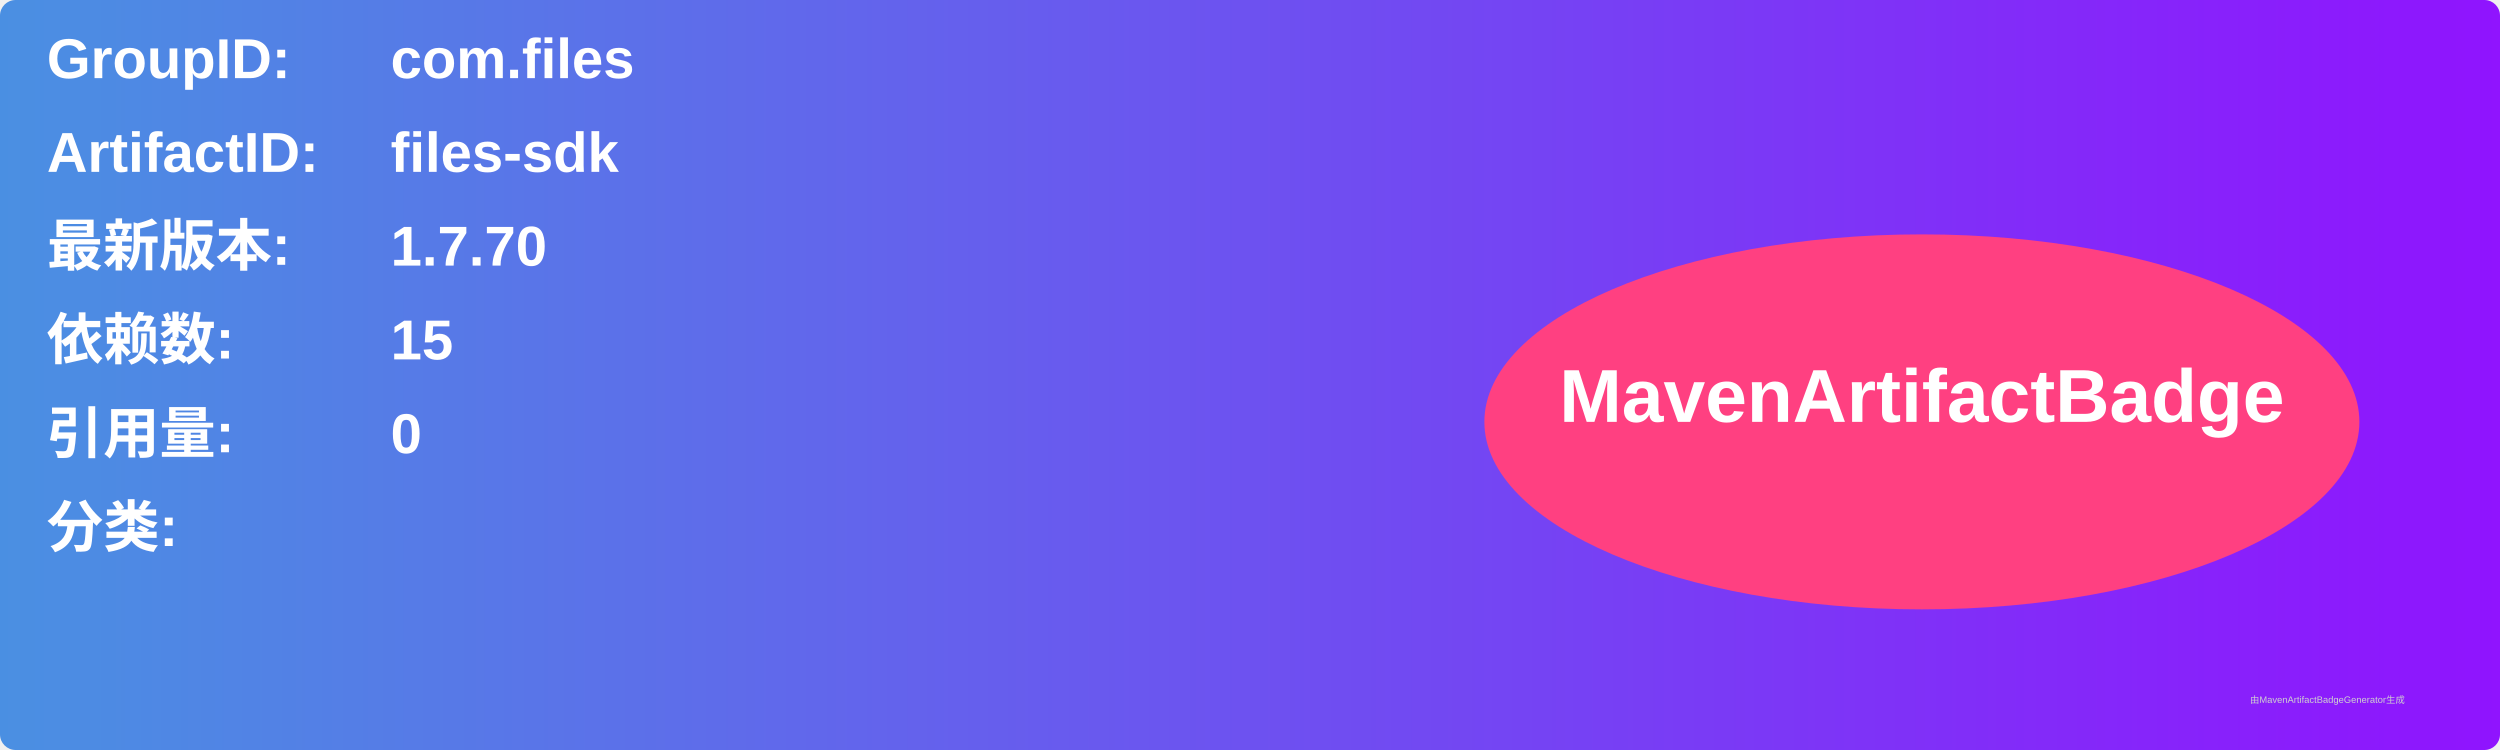
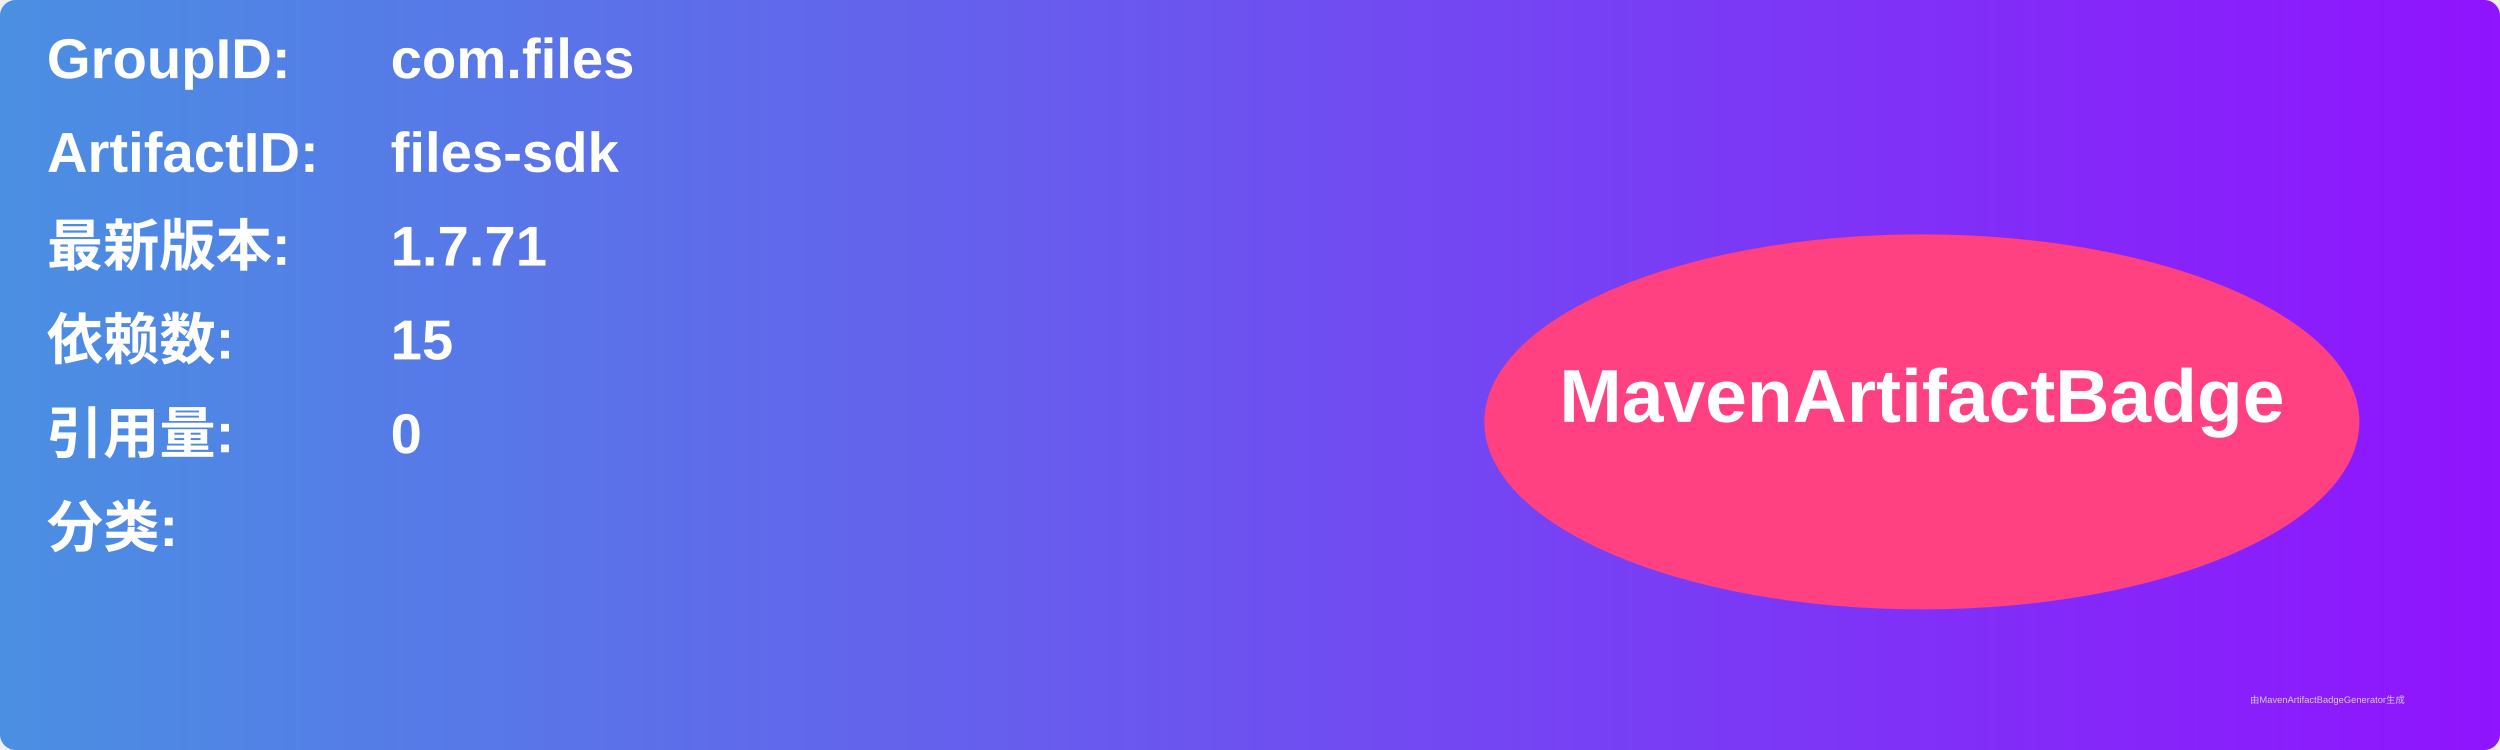
<svg xmlns="http://www.w3.org/2000/svg" width="800" height="240" viewBox="0 0 800 240">
  <linearGradient id="grad" x1="0%" y1="0%" x2="100%" y2="0%">
    <stop offset="0%" stop-color="#4a90e2" />
    <stop offset="100%" stop-color="#9013fe" />
  </linearGradient>
  <rect width="100%" height="100%" rx="5" ry="5" fill="url(#grad)" />
  <g transform="translate(15, 15)">
    <text x="0" y="10" font-family="Arial" font-size="18" fill="white" font-weight="bold" width="260">GroupID:</text>
    <text x="110" y="10" font-family="Arial" font-size="18" fill="white" font-weight="bold" width="460">com.files</text>
    <text x="0" y="40" font-family="Arial" font-size="18" fill="white" font-weight="bold" width="260">ArtifactID:</text>
    <text x="110" y="40" font-family="Arial" font-size="18" fill="white" font-weight="bold" width="460">files-sdk</text>
    <text x="0" y="70" font-family="Arial" font-size="18" fill="white" font-weight="bold">最新版本:</text>
    <text x="110" y="70" font-family="Arial" font-size="18" fill="white" font-weight="bold">
-       <tspan font-weight="bold">1.7.70</tspan>
+       <tspan font-weight="bold">1.7.71</tspan>
    </text>
    <text x="0" y="100" font-family="Arial" font-size="18" fill="white" font-weight="bold">依赖数: </text>
    <text x="110" y="100" font-family="Arial" font-size="18" fill="white">
      <tspan font-weight="bold">15</tspan>
    </text>
    <text x="0" y="130" font-family="Arial" font-size="18" fill="white" font-weight="bold">引用量: </text>
    <text x="110" y="130" font-family="Arial" font-size="18" fill="white">
      <tspan font-weight="bold">0</tspan>
    </text>
    <text x="0" y="160" font-family="Arial" font-size="18" fill="white" font-weight="bold">分类:</text>
    <text x="10" y="190" font-family="Arial" font-size="10" fill="white">
      <tspan font-weight="bold" />
    </text>
    <ellipse cx="600" cy="120" rx="140" ry="60" fill="#ff4081" />
    <text x="600" y="120" text-anchor="middle" font-family="Arial" font-size="24" fill="white" font-weight="bold">MavenArtifactBadge</text>
  </g>
  <text x="720" y="225" font-family="Arial" font-size="3" fill="#d0d0d0">由MavenArtifactBadgeGenerator生成</text>
</svg>
